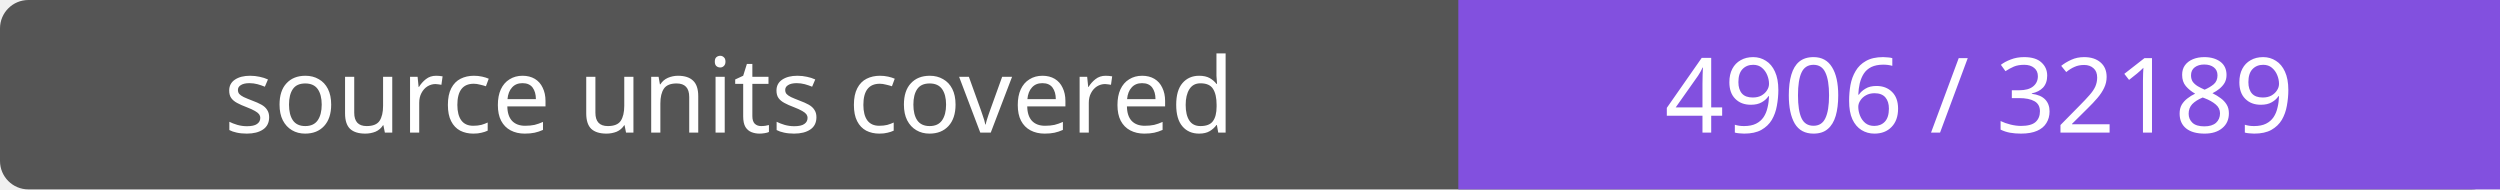
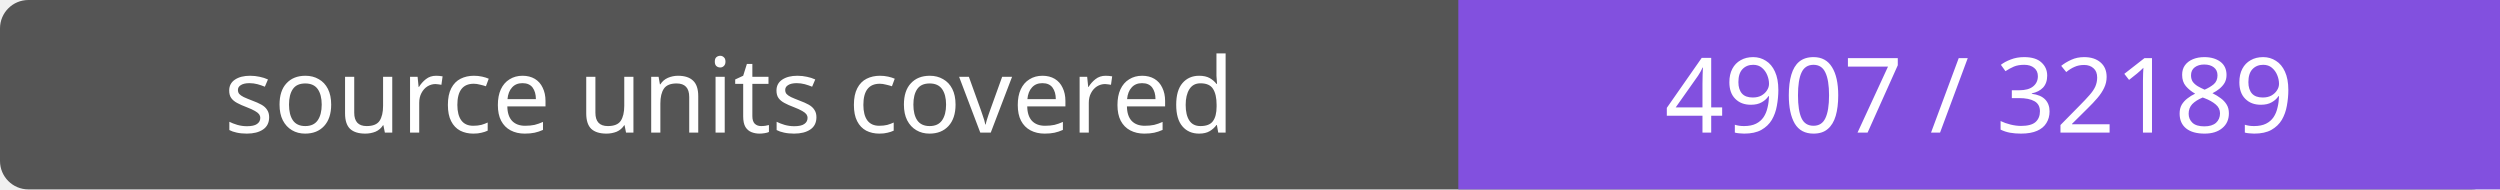
- <svg xmlns="http://www.w3.org/2000/svg" width="264" height="20" role="img" aria-label="source units covered: 4906 / 32189">
+ <svg xmlns="http://www.w3.org/2000/svg" width="264" height="20" role="img" aria-label="source units covered: 4907 / 32189">
  <rect width="264" height="20" rx="3" fill="#555" />
  <path fill="#8250df" d="M154 0h110v20H154z" />
  <g fill="#fff" text-anchor="middle" font-family="Verdana,sans-serif" font-size="11">
    <text x="77.0" y="14">source units covered</text>
-     <text x="209.0" y="14">4906 / 32189</text>
+     <text x="209.0" y="14">4907 / 32189</text>
  </g>
</svg>
